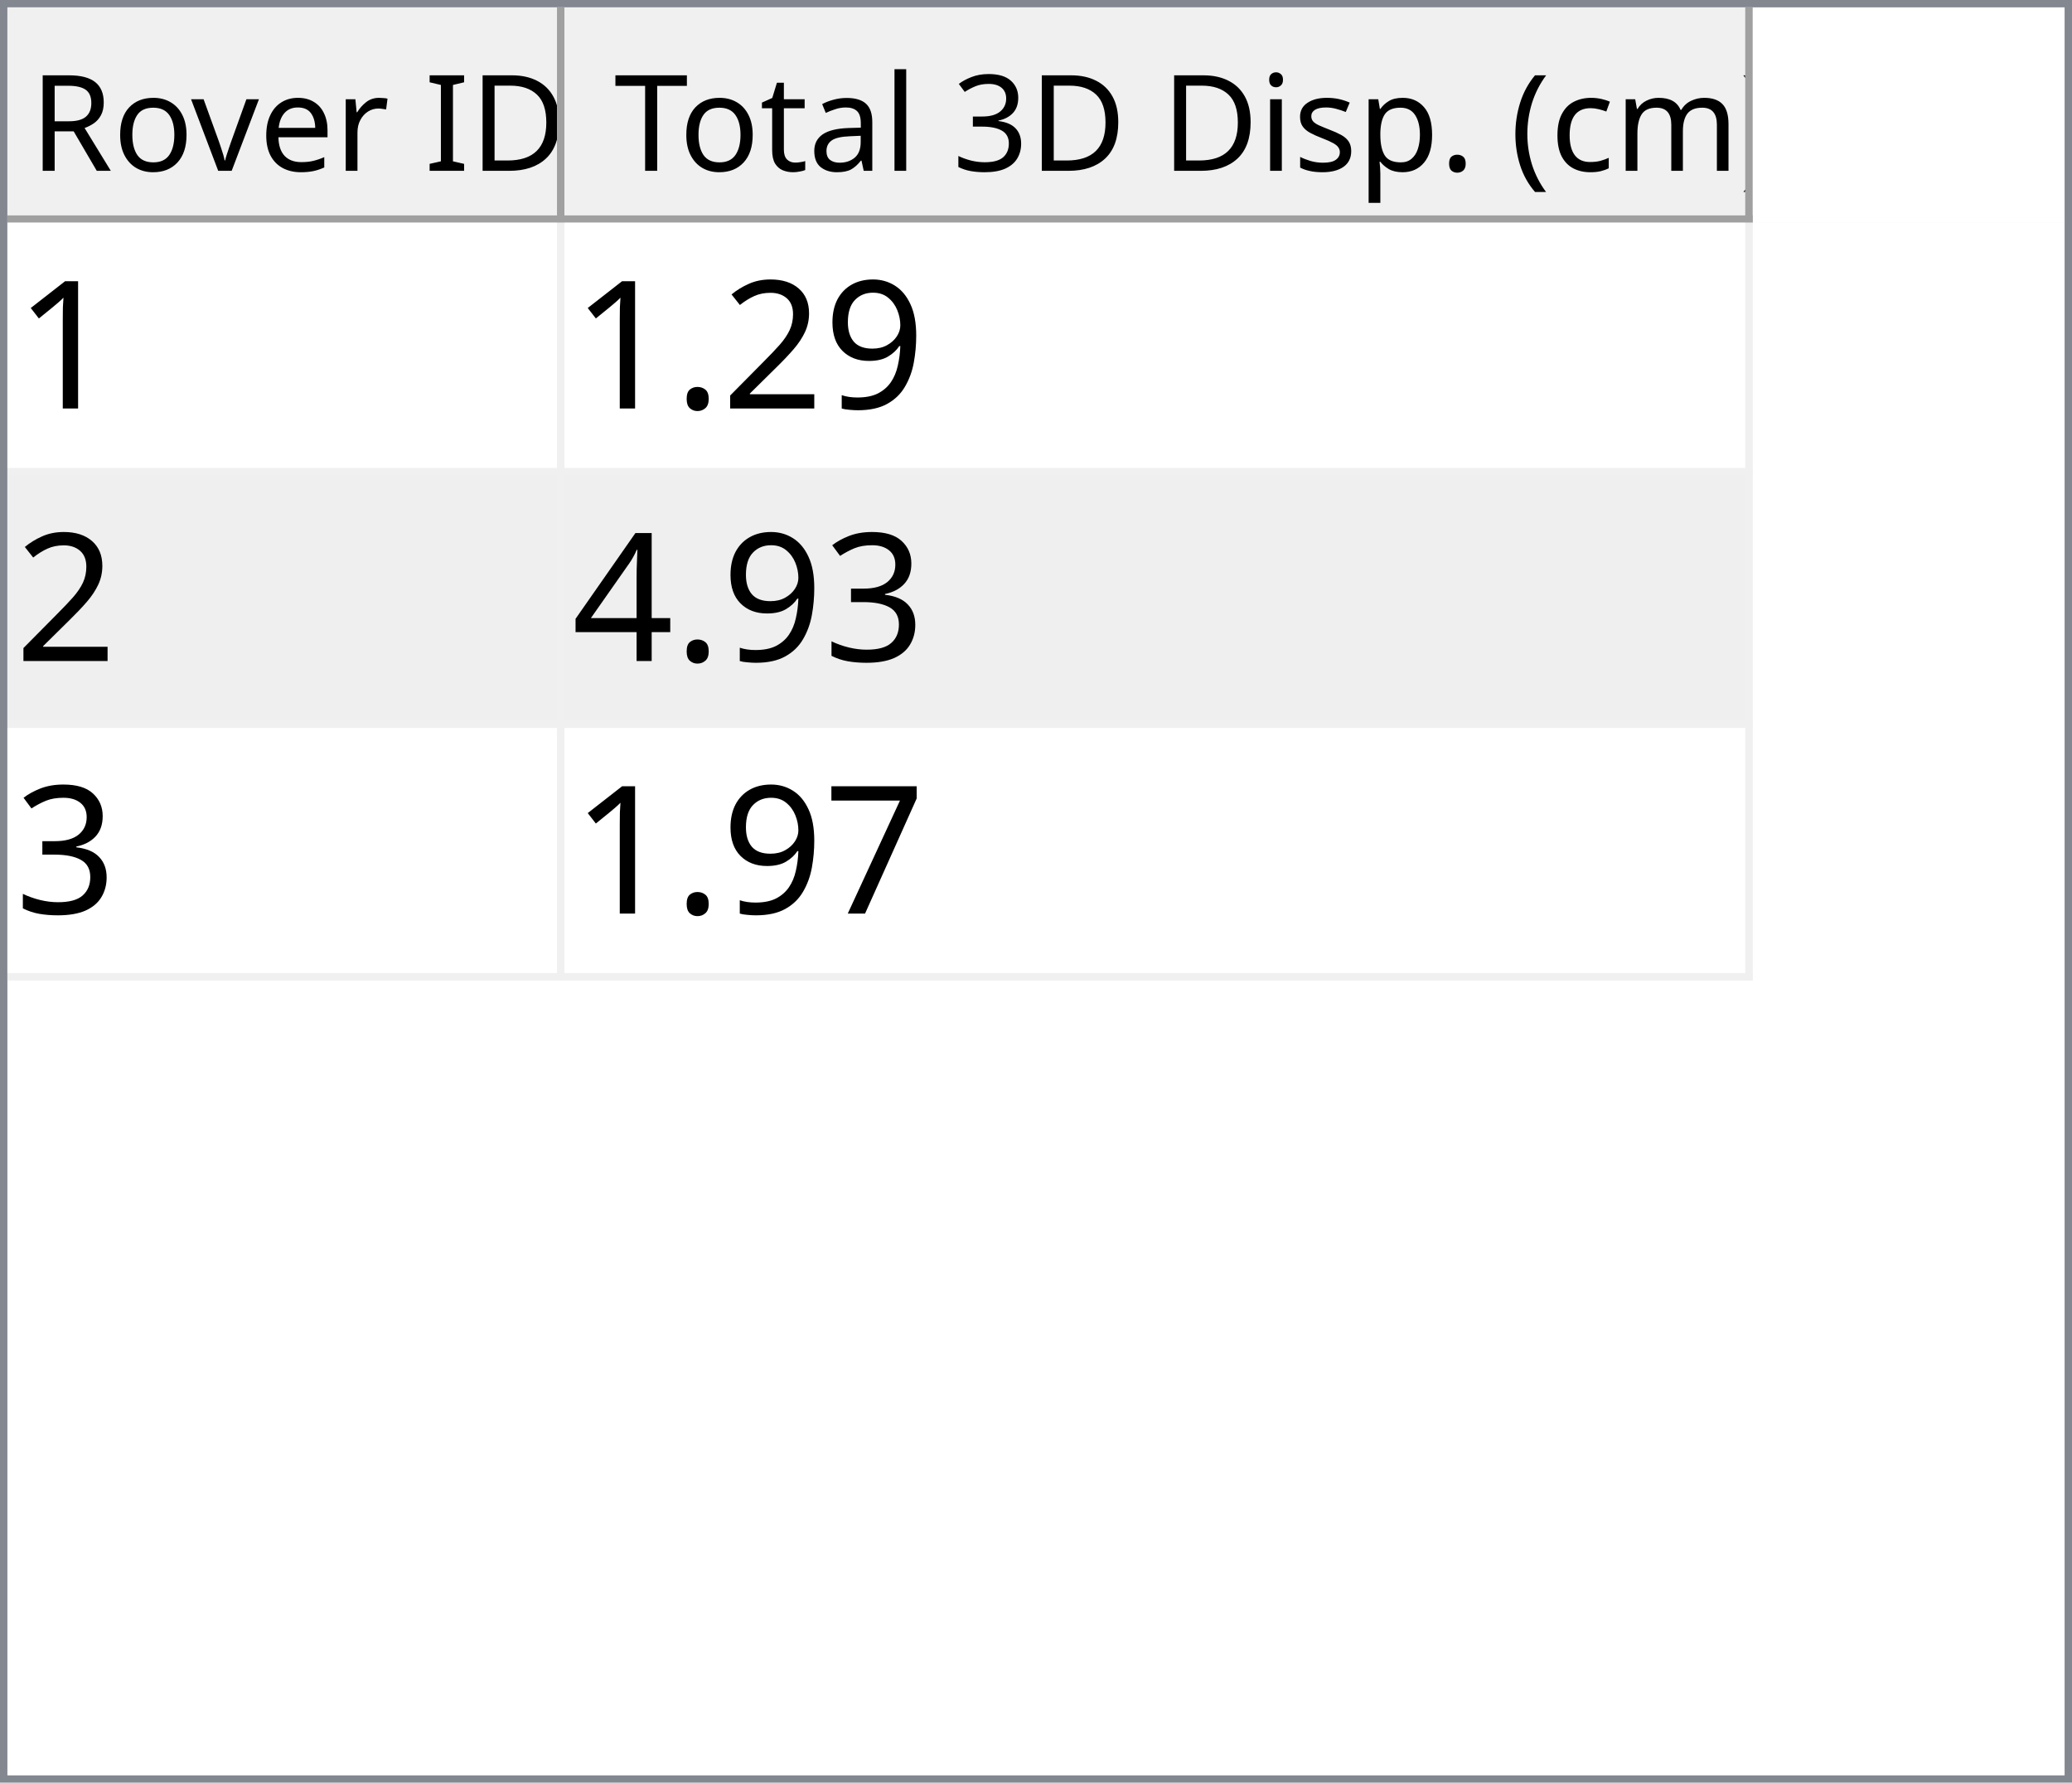
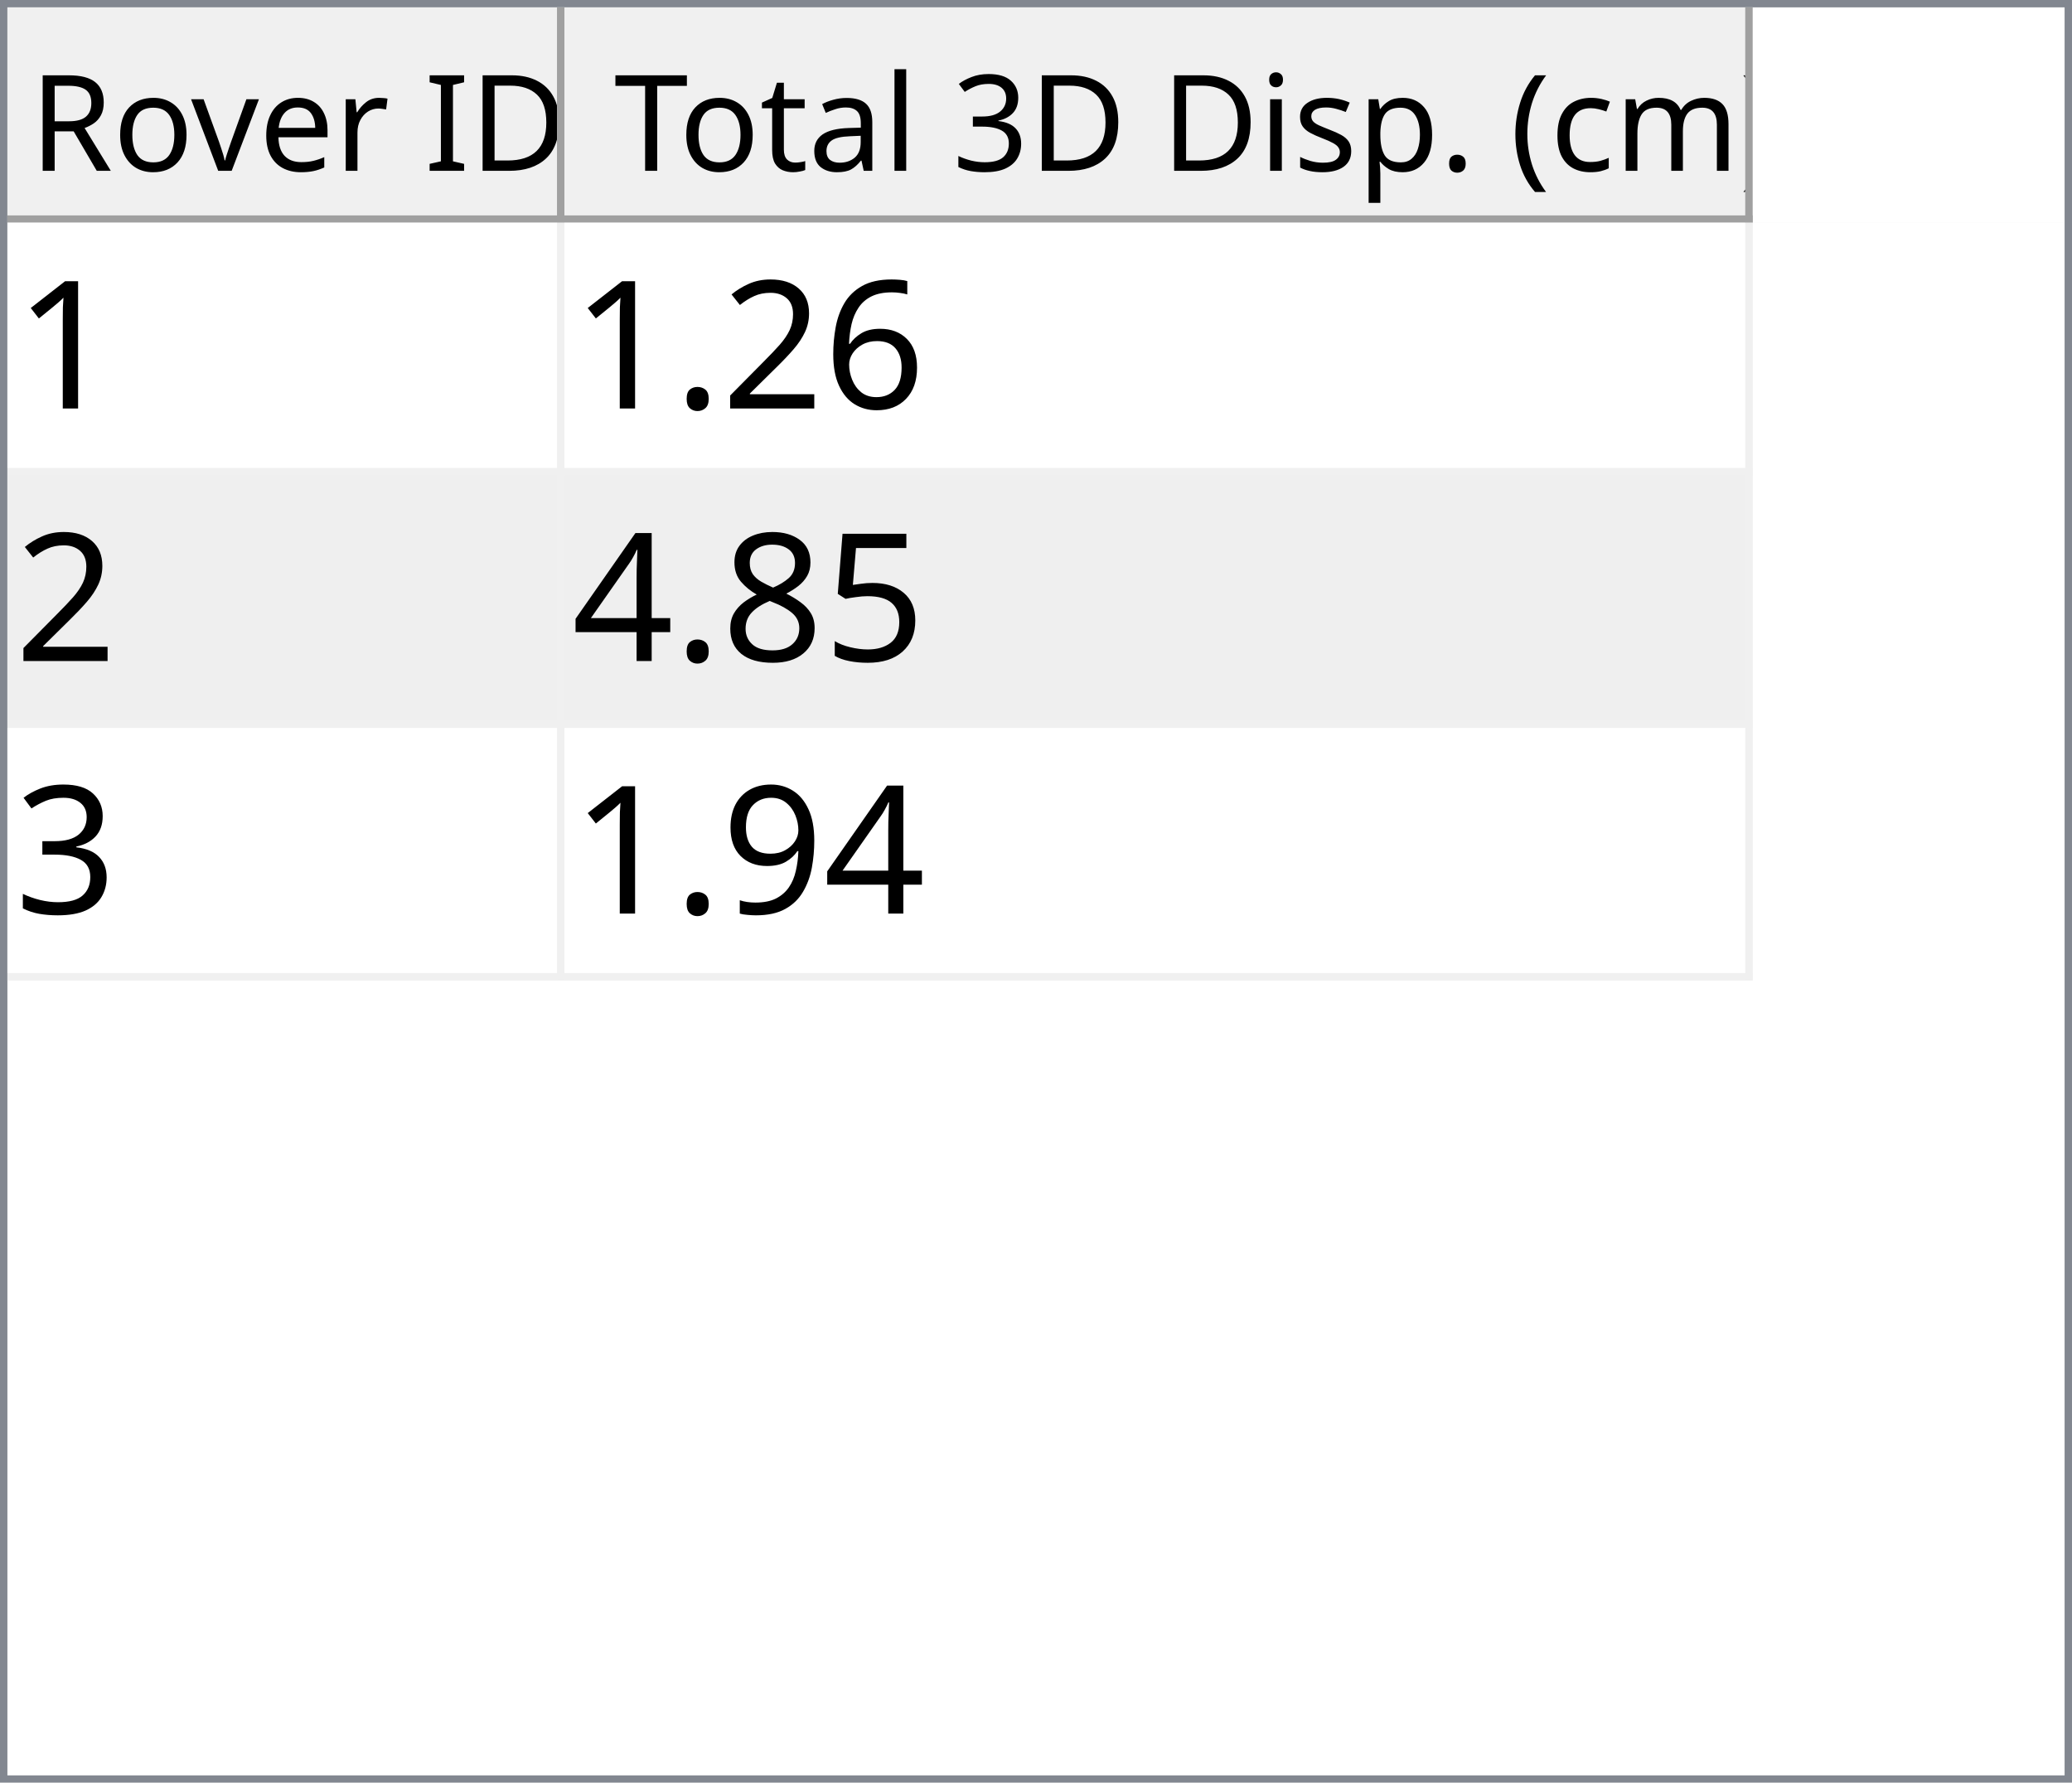
<svg xmlns="http://www.w3.org/2000/svg" style="fill-opacity:1; color-rendering:auto; color-interpolation:auto; text-rendering:auto; stroke:black; stroke-linecap:square; stroke-miterlimit:10; shape-rendering:auto; stroke-opacity:1; fill:black; stroke-dasharray:none; font-weight:normal; stroke-width:1; font-family:'Dialog'; font-style:normal; stroke-linejoin:miter; font-size:12px; stroke-dashoffset:0; image-rendering:auto;" width="279" height="240">
  <defs id="genericDefs" />
  <g>
    <defs id="defs1">
      <clipPath clipPathUnits="userSpaceOnUse" id="clipPath1">
        <path d="M0 0 L279 0 L279 240 L0 240 L0 0 Z" />
      </clipPath>
      <clipPath clipPathUnits="userSpaceOnUse" id="clipPath2">
        <path d="M0 0 L0 240 L279 240 L279 0 Z" />
      </clipPath>
      <clipPath clipPathUnits="userSpaceOnUse" id="clipPath3">
        <path d="M0 0 L0 29 L277 29 L277 0 Z" />
      </clipPath>
      <clipPath clipPathUnits="userSpaceOnUse" id="clipPath4">
        <path d="M0 0 L0 29 L75 29 L75 0 Z" />
      </clipPath>
      <clipPath clipPathUnits="userSpaceOnUse" id="clipPath5">
        <path d="M1 1 L1 28 L74 28 L74 1 Z" />
      </clipPath>
      <clipPath clipPathUnits="userSpaceOnUse" id="clipPath6">
        <path d="M0 0 L0 27 L73 27 L73 0 Z" />
      </clipPath>
      <clipPath clipPathUnits="userSpaceOnUse" id="clipPath7">
        <path d="M-0.5 -0.5 L-0.5 28.5 L74.5 28.5 L74.5 -0.5 Z" />
      </clipPath>
      <clipPath clipPathUnits="userSpaceOnUse" id="clipPath8">
        <path d="M0 0 L0 29 L160 29 L160 0 Z" />
      </clipPath>
      <clipPath clipPathUnits="userSpaceOnUse" id="clipPath9">
        <path d="M1 1 L1 28 L159 28 L159 1 Z" />
      </clipPath>
      <clipPath clipPathUnits="userSpaceOnUse" id="clipPath10">
        <path d="M0 0 L0 27 L158 27 L158 0 Z" />
      </clipPath>
      <clipPath clipPathUnits="userSpaceOnUse" id="clipPath11">
        <path d="M-0.5 -0.5 L-0.5 28.5 L159.5 28.5 L159.5 -0.5 Z" />
      </clipPath>
      <clipPath clipPathUnits="userSpaceOnUse" id="clipPath12">
        <path d="M0 0 L0 209 L277 209 L277 0 Z" />
      </clipPath>
      <clipPath clipPathUnits="userSpaceOnUse" id="clipPath13">
        <path d="M0 0 L0 102 L235 102 L235 0 Z" />
      </clipPath>
      <clipPath clipPathUnits="userSpaceOnUse" id="clipPath14">
        <path d="M-0.5 -0.5 L-0.5 101.5 L234.5 101.5 L234.5 -0.5 Z" />
      </clipPath>
      <clipPath clipPathUnits="userSpaceOnUse" id="clipPath15">
        <path d="M0 0 L0 33 L74 33 L74 0 Z" />
      </clipPath>
      <clipPath clipPathUnits="userSpaceOnUse" id="clipPath16">
        <path d="M0 0 L0 33 L159 33 L159 0 Z" />
      </clipPath>
      <font horiz-adv-x="64.551" id="font1">
        <font-face ascent="107.91" descent="25.098" units-per-em="100" style="font-style:normal; font-family:Segoe UI; font-weight:normal;" />
        <missing-glyph horiz-adv-x="64.551" d="M8.109 0 L8.109 68.266 L56.453 68.266 L56.453 0 L8.109 0 ZM15.328 7.234 L49.219 7.234 L49.219 61.031 L15.328 61.031 L15.328 7.234 Z" />
        <glyph unicode="D" horiz-adv-x="70.117" d="M9.188 0 L9.188 70.016 L28.516 70.016 Q65.531 70.016 65.531 35.891 Q65.531 19.672 55.25 9.836 Q44.969 0 27.734 0 L9.188 0 ZM17.391 62.594 L17.391 7.422 L27.828 7.422 Q41.609 7.422 49.273 14.797 Q56.938 22.172 56.938 35.688 Q56.938 62.594 28.328 62.594 L17.391 62.594 Z" />
        <glyph unicode="I" horiz-adv-x="26.611" d="M17.391 0 L9.188 0 L9.188 70.016 L17.391 70.016 L17.391 0 Z" />
        <glyph unicode=" " horiz-adv-x="27.393" d="" />
        <glyph unicode="r" horiz-adv-x="34.766" d="M34.188 41.891 Q32.078 43.5 28.125 43.5 Q23 43.5 19.555 38.672 Q16.109 33.844 16.109 25.484 L16.109 0 L8.109 0 L8.109 50 L16.109 50 L16.109 39.703 L16.312 39.703 Q18.016 44.969 21.531 47.922 Q25.047 50.875 29.391 50.875 Q32.516 50.875 34.188 50.203 L34.188 41.891 Z" />
        <glyph unicode="e" horiz-adv-x="52.295" d="M48.297 23 L12.984 23 Q13.188 14.656 17.484 10.109 Q21.781 5.562 29.297 5.562 Q37.75 5.562 44.828 11.141 L44.828 3.609 Q38.234 -1.172 27.391 -1.172 Q16.797 -1.172 10.742 5.641 Q4.688 12.453 4.688 24.812 Q4.688 36.469 11.305 43.82 Q17.922 51.172 27.734 51.172 Q37.547 51.172 42.922 44.828 Q48.297 38.484 48.297 27.203 L48.297 23 ZM40.094 29.781 Q40.047 36.719 36.75 40.578 Q33.453 44.438 27.594 44.438 Q21.922 44.438 17.969 40.383 Q14.016 36.328 13.094 29.781 L40.094 29.781 Z" />
        <glyph unicode="v" horiz-adv-x="47.9" d="M47.406 50 L27.484 0 L19.625 0 L0.688 50 L9.469 50 L22.172 13.672 Q23.578 9.672 23.922 6.688 L24.125 6.688 Q24.609 10.453 25.688 13.484 L38.969 50 L47.406 50 Z" />
        <glyph unicode="o" horiz-adv-x="58.594" d="M29 -1.172 Q17.922 -1.172 11.305 5.836 Q4.688 12.844 4.688 24.422 Q4.688 37.016 11.57 44.094 Q18.453 51.172 30.172 51.172 Q41.359 51.172 47.633 44.289 Q53.906 37.406 53.906 25.203 Q53.906 13.234 47.141 6.031 Q40.375 -1.172 29 -1.172 ZM29.594 44.438 Q21.875 44.438 17.383 39.188 Q12.891 33.938 12.891 24.703 Q12.891 15.828 17.43 10.695 Q21.969 5.562 29.594 5.562 Q37.359 5.562 41.531 10.594 Q45.703 15.625 45.703 24.906 Q45.703 34.281 41.531 39.359 Q37.359 44.438 29.594 44.438 Z" />
        <glyph unicode="R" horiz-adv-x="59.814" d="M59.375 0 L49.609 0 L37.891 19.625 Q36.281 22.359 34.766 24.289 Q33.25 26.219 31.664 27.438 Q30.078 28.656 28.25 29.219 Q26.422 29.781 24.125 29.781 L17.391 29.781 L17.391 0 L9.188 0 L9.188 70.016 L30.078 70.016 Q34.672 70.016 38.555 68.867 Q42.438 67.719 45.289 65.375 Q48.141 63.031 49.758 59.547 Q51.375 56.062 51.375 51.375 Q51.375 47.703 50.273 44.656 Q49.172 41.609 47.148 39.211 Q45.125 36.812 42.266 35.133 Q39.406 33.453 35.844 32.516 L35.844 32.328 Q37.594 31.547 38.891 30.547 Q40.188 29.547 41.359 28.18 Q42.531 26.812 43.68 25.078 Q44.828 23.344 46.234 21.047 L59.375 0 ZM17.391 62.594 L17.391 37.203 L28.516 37.203 Q31.594 37.203 34.203 38.133 Q36.812 39.062 38.719 40.797 Q40.625 42.531 41.703 45.047 Q42.781 47.562 42.781 50.688 Q42.781 56.297 39.141 59.445 Q35.5 62.594 28.609 62.594 L17.391 62.594 Z" />
        <glyph unicode=")" horiz-adv-x="30.176" d="M8.297 -15.922 L1.172 -15.922 Q16.406 2.344 16.406 26.812 Q16.406 51.469 1.078 70.016 L8.297 70.016 Q23.531 52.156 23.531 26.703 Q23.531 1.375 8.297 -15.922 Z" />
        <glyph unicode="m" horiz-adv-x="86.133" d="M79.109 0 L71.094 0 L71.094 28.719 Q71.094 37.016 68.531 40.727 Q65.969 44.438 59.906 44.438 Q54.781 44.438 51.195 39.75 Q47.609 35.062 47.609 28.516 L47.609 0 L39.594 0 L39.594 29.688 Q39.594 44.438 28.219 44.438 Q22.953 44.438 19.531 40.016 Q16.109 35.594 16.109 28.516 L16.109 0 L8.109 0 L8.109 50 L16.109 50 L16.109 42.094 L16.312 42.094 Q21.625 51.172 31.844 51.172 Q36.969 51.172 40.773 48.312 Q44.578 45.453 46 40.828 Q51.562 51.172 62.594 51.172 Q79.109 51.172 79.109 30.812 L79.109 0 Z" />
        <glyph unicode="c" horiz-adv-x="46.191" d="M42.188 2.297 Q36.422 -1.172 28.516 -1.172 Q17.828 -1.172 11.258 5.789 Q4.688 12.75 4.688 23.828 Q4.688 36.188 11.766 43.68 Q18.844 51.172 30.672 51.172 Q37.25 51.172 42.281 48.734 L42.281 40.531 Q36.719 44.438 30.375 44.438 Q22.703 44.438 17.797 38.945 Q12.891 33.453 12.891 24.516 Q12.891 15.719 17.508 10.641 Q22.125 5.562 29.891 5.562 Q36.422 5.562 42.188 9.906 L42.188 2.297 Z" />
        <glyph unicode="(" horiz-adv-x="30.176" d="M29.109 -15.922 L21.969 -15.922 Q6.844 1.375 6.844 26.703 Q6.844 52.156 21.969 70.016 L29.203 70.016 Q13.875 51.469 13.875 26.812 Q13.875 2.344 29.109 -15.922 Z" />
        <glyph unicode="." horiz-adv-x="21.68" d="M10.891 -1.078 Q8.641 -1.078 7.055 0.539 Q5.469 2.156 5.469 4.391 Q5.469 6.641 7.055 8.273 Q8.641 9.906 10.891 9.906 Q13.188 9.906 14.797 8.273 Q16.406 6.641 16.406 4.391 Q16.406 2.156 14.797 0.539 Q13.188 -1.078 10.891 -1.078 Z" />
        <glyph unicode="p" horiz-adv-x="58.789" d="M16.312 7.234 L16.109 7.234 L16.109 -23 L8.109 -23 L8.109 50 L16.109 50 L16.109 41.219 L16.312 41.219 Q22.219 51.172 33.594 51.172 Q43.266 51.172 48.688 44.461 Q54.109 37.75 54.109 26.469 Q54.109 13.922 48 6.375 Q41.891 -1.172 31.297 -1.172 Q21.578 -1.172 16.312 7.234 ZM16.109 27.391 L16.109 20.406 Q16.109 14.203 20.141 9.883 Q24.172 5.562 30.375 5.562 Q37.641 5.562 41.773 11.133 Q45.906 16.703 45.906 26.609 Q45.906 34.969 42.047 39.703 Q38.188 44.438 31.594 44.438 Q24.609 44.438 20.359 39.578 Q16.109 34.719 16.109 27.391 Z" />
        <glyph unicode="s" horiz-adv-x="42.432" d="M5.078 1.812 L5.078 10.406 Q11.625 5.562 19.484 5.562 Q30.031 5.562 30.031 12.594 Q30.031 14.594 29.125 15.992 Q28.219 17.391 26.68 18.461 Q25.141 19.531 23.07 20.383 Q21 21.234 18.609 22.172 Q15.281 23.484 12.766 24.828 Q10.25 26.172 8.57 27.859 Q6.891 29.547 6.031 31.695 Q5.172 33.844 5.172 36.719 Q5.172 40.234 6.789 42.945 Q8.406 45.656 11.086 47.484 Q13.766 49.312 17.211 50.242 Q20.656 51.172 24.312 51.172 Q30.812 51.172 35.938 48.922 L35.938 40.828 Q30.422 44.438 23.25 44.438 Q21 44.438 19.195 43.922 Q17.391 43.406 16.094 42.477 Q14.797 41.547 14.086 40.258 Q13.375 38.969 13.375 37.406 Q13.375 35.453 14.086 34.133 Q14.797 32.812 16.164 31.789 Q17.531 30.766 19.484 29.938 Q21.438 29.109 23.922 28.125 Q27.25 26.859 29.883 25.516 Q32.516 24.172 34.375 22.484 Q36.234 20.797 37.234 18.602 Q38.234 16.406 38.234 13.375 Q38.234 9.672 36.602 6.938 Q34.969 4.203 32.234 2.398 Q29.5 0.594 25.93 -0.289 Q22.359 -1.172 18.453 -1.172 Q10.75 -1.172 5.078 1.812 Z" />
        <glyph unicode="i" horiz-adv-x="24.219" d="M12.203 62.703 Q10.062 62.703 8.547 64.164 Q7.031 65.625 7.031 67.875 Q7.031 70.125 8.547 71.609 Q10.062 73.094 12.203 73.094 Q14.406 73.094 15.945 71.609 Q17.484 70.125 17.484 67.875 Q17.484 65.719 15.945 64.211 Q14.406 62.703 12.203 62.703 ZM16.109 0 L8.109 0 L8.109 50 L16.109 50 L16.109 0 Z" />
        <glyph unicode="3" horiz-adv-x="53.906" d="M46.531 19.828 Q46.531 15.094 44.75 11.211 Q42.969 7.328 39.719 4.57 Q36.469 1.812 31.93 0.297 Q27.391 -1.219 21.922 -1.219 Q11.922 -1.219 6 2.594 L6 11.188 Q13.094 5.609 22.219 5.609 Q25.875 5.609 28.828 6.539 Q31.781 7.469 33.906 9.227 Q36.031 10.984 37.18 13.477 Q38.328 15.969 38.328 19.094 Q38.328 32.812 18.797 32.812 L12.984 32.812 L12.984 39.594 L18.5 39.594 Q35.797 39.594 35.797 52.484 Q35.797 64.406 22.609 64.406 Q15.188 64.406 8.688 59.422 L8.688 67.188 Q15.375 71.188 24.609 71.188 Q29 71.188 32.57 69.969 Q36.141 68.75 38.68 66.555 Q41.219 64.359 42.609 61.281 Q44 58.203 44 54.5 Q44 40.672 30.031 36.719 L30.031 36.531 Q33.594 36.141 36.625 34.797 Q39.656 33.453 41.852 31.305 Q44.047 29.156 45.289 26.25 Q46.531 23.344 46.531 19.828 Z" />
        <glyph unicode="l" horiz-adv-x="24.219" d="M16.109 0 L8.109 0 L8.109 74.031 L16.109 74.031 L16.109 0 Z" />
        <glyph unicode="a" horiz-adv-x="50.879" d="M43.891 0 L35.891 0 L35.891 7.812 L35.688 7.812 Q30.469 -1.172 20.312 -1.172 Q12.844 -1.172 8.617 2.781 Q4.391 6.734 4.391 13.281 Q4.391 27.297 20.906 29.594 L35.891 31.688 Q35.891 44.438 25.594 44.438 Q16.547 44.438 9.281 38.281 L9.281 46.484 Q16.656 51.172 26.266 51.172 Q43.891 51.172 43.891 32.516 L43.891 0 ZM35.891 25.297 L23.828 23.641 Q18.266 22.859 15.43 20.875 Q12.594 18.891 12.594 13.875 Q12.594 10.203 15.211 7.883 Q17.828 5.562 22.172 5.562 Q28.125 5.562 32.008 9.742 Q35.891 13.922 35.891 20.312 L35.891 25.297 Z" />
        <glyph unicode="t" horiz-adv-x="33.887" d="M31.297 0.484 Q28.469 -1.078 23.828 -1.078 Q10.688 -1.078 10.688 13.578 L10.688 43.172 L2.094 43.172 L2.094 50 L10.688 50 L10.688 62.203 L18.703 64.797 L18.703 50 L31.297 50 L31.297 43.172 L18.703 43.172 L18.703 14.984 Q18.703 9.969 20.414 7.82 Q22.125 5.672 26.078 5.672 Q29.109 5.672 31.297 7.328 L31.297 0.484 Z" />
        <glyph unicode="T" horiz-adv-x="52.393" d="M50.594 62.594 L30.375 62.594 L30.375 0 L22.172 0 L22.172 62.594 L2 62.594 L2 70.016 L50.594 70.016 L50.594 62.594 Z" />
      </font>
      <font horiz-adv-x="75.0" id="font2">
        <font-face ascent="100.537" descent="21.973" units-per-em="100" style="font-style:normal; font-family:sans-serif; font-weight:normal;" />
        <missing-glyph horiz-adv-x="75.0" d="M12.5 0 L12.5 62.5 L62.5 62.5 L62.5 0 L12.5 0 ZM14.062 1.562 L60.938 1.562 L60.938 60.938 L14.062 60.938 L14.062 1.562 Z" />
        <glyph unicode="1" horiz-adv-x="55.615" d="M37.25 0 L28.469 0 L28.469 56 Q25.297 52.984 20.141 49.953 Q14.984 46.922 10.891 45.406 L10.891 53.906 Q18.266 57.375 23.781 62.305 Q29.297 67.234 31.594 71.875 L37.25 71.875 L37.25 0 Z" />
-         <glyph unicode="9" horiz-adv-x="55.615" d="M5.469 16.547 L13.922 17.328 Q14.984 11.375 18.016 8.688 Q21.047 6 25.781 6 Q29.828 6 32.883 7.859 Q35.938 9.719 37.891 12.82 Q39.844 15.922 41.164 21.195 Q42.484 26.469 42.484 31.938 Q42.484 32.516 42.438 33.688 Q39.797 29.5 35.234 26.883 Q30.672 24.266 25.344 24.266 Q16.453 24.266 10.305 30.711 Q4.156 37.156 4.156 47.703 Q4.156 58.594 10.578 65.234 Q17 71.875 26.656 71.875 Q33.641 71.875 39.43 68.117 Q45.219 64.359 48.219 57.398 Q51.219 50.438 51.219 37.25 Q51.219 23.531 48.242 15.406 Q45.266 7.281 39.383 3.031 Q33.5 -1.219 25.594 -1.219 Q17.188 -1.219 11.867 3.445 Q6.547 8.109 5.469 16.547 ZM41.453 48.141 Q41.453 55.719 37.43 60.156 Q33.406 64.594 27.734 64.594 Q21.875 64.594 17.531 59.812 Q13.188 55.031 13.188 47.406 Q13.188 40.578 17.312 36.305 Q21.438 32.031 27.484 32.031 Q33.594 32.031 37.523 36.305 Q41.453 40.578 41.453 48.141 Z" />
+         <glyph unicode="6" horiz-adv-x="55.615" d="M49.75 54.047 L41.016 53.375 Q39.844 58.547 37.703 60.891 Q34.125 64.656 28.906 64.656 Q24.703 64.656 21.531 62.312 Q17.391 59.281 14.992 53.469 Q12.594 47.656 12.5 36.922 Q15.672 41.75 20.266 44.094 Q24.859 46.438 29.891 46.438 Q38.672 46.438 44.852 39.969 Q51.031 33.5 51.031 23.25 Q51.031 16.5 48.125 10.719 Q45.219 4.938 40.141 1.859 Q35.062 -1.219 28.609 -1.219 Q17.625 -1.219 10.695 6.859 Q3.766 14.938 3.766 33.5 Q3.766 54.25 11.422 63.672 Q18.109 71.875 29.438 71.875 Q37.891 71.875 43.289 67.141 Q48.688 62.406 49.75 54.047 ZM13.875 23.188 Q13.875 18.656 15.797 14.508 Q17.719 10.359 21.188 8.18 Q24.656 6 28.469 6 Q34.031 6 38.039 10.492 Q42.047 14.984 42.047 22.703 Q42.047 30.125 38.086 34.398 Q34.125 38.672 28.125 38.672 Q22.172 38.672 18.023 34.398 Q13.875 30.125 13.875 23.188 Z" />
        <glyph unicode="2" horiz-adv-x="55.615" d="M50.344 8.453 L50.344 0 L3.031 0 Q2.938 3.172 4.047 6.109 Q5.859 10.938 9.836 15.625 Q13.812 20.312 21.344 26.469 Q33.016 36.031 37.117 41.625 Q41.219 47.219 41.219 52.203 Q41.219 57.422 37.477 61.008 Q33.734 64.594 27.734 64.594 Q21.391 64.594 17.578 60.789 Q13.766 56.984 13.719 50.25 L4.688 51.172 Q5.609 61.281 11.664 66.578 Q17.719 71.875 27.938 71.875 Q38.234 71.875 44.242 66.164 Q50.25 60.453 50.25 52 Q50.25 47.703 48.492 43.555 Q46.734 39.406 42.656 34.812 Q38.578 30.219 29.109 22.219 Q21.188 15.578 18.945 13.211 Q16.703 10.844 15.234 8.453 L50.344 8.453 Z" />
        <glyph unicode="." horiz-adv-x="27.783" d="M9.078 0 L9.078 10.016 L19.094 10.016 L19.094 0 L9.078 0 Z" />
+         <glyph unicode="5" horiz-adv-x="55.615" d="M4.156 18.75 L13.375 19.531 Q14.406 12.797 18.141 9.398 Q21.875 6 27.156 6 Q33.5 6 37.891 10.789 Q42.281 15.578 42.281 23.484 Q42.281 31 38.062 35.352 Q33.844 39.703 27 39.703 Q22.75 39.703 19.336 37.773 Q15.922 35.844 13.969 32.766 L5.719 33.844 L12.641 70.609 L48.25 70.609 L48.25 62.203 L19.672 62.203 L15.828 42.969 Q22.266 47.469 29.344 47.469 Q38.719 47.469 45.164 40.969 Q51.609 34.469 51.609 24.266 Q51.609 14.547 45.953 7.469 Q39.062 -1.219 27.156 -1.219 Q17.391 -1.219 11.211 4.25 Q5.031 9.719 4.156 18.75 Z" />
+         <glyph unicode="8" horiz-adv-x="55.615" d="M17.672 38.812 Q12.203 40.828 9.57 44.539 Q6.938 48.25 6.938 53.422 Q6.938 61.234 12.555 66.555 Q18.172 71.875 27.484 71.875 Q36.859 71.875 42.578 66.43 Q48.297 60.984 48.297 53.172 Q48.297 48.188 45.68 44.508 Q43.062 40.828 37.75 38.812 Q44.344 36.672 47.781 31.883 Q51.219 27.094 51.219 20.453 Q51.219 11.281 44.727 5.031 Q38.234 -1.219 27.641 -1.219 Q17.047 -1.219 10.547 5.055 Q4.047 11.328 4.047 20.703 Q4.047 27.688 7.594 32.398 Q11.141 37.109 17.672 38.812 ZM15.922 53.719 Q15.922 48.641 19.195 45.414 Q22.469 42.188 27.688 42.188 Q32.766 42.188 36.016 45.383 Q39.266 48.578 39.266 53.219 Q39.266 58.062 35.914 61.359 Q32.562 64.656 27.594 64.656 Q22.562 64.656 19.242 61.43 Q15.922 58.203 15.922 53.719 ZM13.094 20.656 Q13.094 16.891 14.875 13.375 Q16.656 9.859 20.172 7.93 Q23.688 6 27.734 6 Q34.031 6 38.133 10.055 Q42.234 14.109 42.234 20.359 Q42.234 26.703 38.016 30.859 Q33.797 35.016 27.438 35.016 Q21.234 35.016 17.164 30.914 Q13.094 26.812 13.094 20.656 Z" />
+         <glyph unicode="4" horiz-adv-x="55.615" d="M32.328 0 L32.328 17.141 L1.266 17.141 L1.266 25.203 L33.938 71.578 L41.109 71.578 L41.109 25.203 L50.781 25.203 L50.781 17.141 L41.109 17.141 L41.109 0 L32.328 0 ZM32.328 25.203 L32.328 57.469 L9.906 25.203 L32.328 25.203 Z" />
        <glyph unicode="3" horiz-adv-x="55.615" d="M4.203 18.891 L12.984 20.062 Q14.5 12.594 18.141 9.297 Q21.781 6 27 6 Q33.203 6 37.477 10.297 Q41.75 14.594 41.75 20.953 Q41.75 27 37.797 30.93 Q33.844 34.859 27.734 34.859 Q25.25 34.859 21.531 33.891 L22.516 41.609 Q23.391 41.5 23.922 41.5 Q29.547 41.5 34.039 44.43 Q38.531 47.359 38.531 53.469 Q38.531 58.297 35.258 61.477 Q31.984 64.656 26.812 64.656 Q21.688 64.656 18.266 61.43 Q14.844 58.203 13.875 51.766 L5.078 53.328 Q6.688 62.156 12.398 67.016 Q18.109 71.875 26.609 71.875 Q32.469 71.875 37.398 69.359 Q42.328 66.844 44.945 62.5 Q47.562 58.156 47.562 53.266 Q47.562 48.641 45.07 44.828 Q42.578 41.016 37.703 38.766 Q44.047 37.312 47.562 32.695 Q51.078 28.078 51.078 21.141 Q51.078 11.766 44.242 5.25 Q37.406 -1.266 26.953 -1.266 Q17.531 -1.266 11.305 4.352 Q5.078 9.969 4.203 18.891 Z" />
-         <glyph unicode="4" horiz-adv-x="55.615" d="M32.328 0 L32.328 17.141 L1.266 17.141 L1.266 25.203 L33.938 71.578 L41.109 71.578 L41.109 25.203 L50.781 25.203 L50.781 17.141 L41.109 17.141 L41.109 0 L32.328 0 ZM32.328 25.203 L32.328 57.469 L9.906 25.203 L32.328 25.203 Z" />
-         <glyph unicode="7" horiz-adv-x="55.615" d="M4.734 62.203 L4.734 70.656 L51.078 70.656 L51.078 63.812 Q44.234 56.547 37.523 44.484 Q30.812 32.422 27.156 19.672 Q24.516 10.688 23.781 0 L14.75 0 Q14.891 8.453 18.062 20.414 Q21.234 32.375 27.172 43.484 Q33.109 54.594 39.797 62.203 L4.734 62.203 Z" />
+         <glyph unicode="9" horiz-adv-x="55.615" d="M5.469 16.547 L13.922 17.328 Q14.984 11.375 18.016 8.688 Q21.047 6 25.781 6 Q29.828 6 32.883 7.859 Q35.938 9.719 37.891 12.82 Q39.844 15.922 41.164 21.195 Q42.484 26.469 42.484 31.938 Q42.484 32.516 42.438 33.688 Q39.797 29.5 35.234 26.883 Q30.672 24.266 25.344 24.266 Q16.453 24.266 10.305 30.711 Q4.156 37.156 4.156 47.703 Q4.156 58.594 10.578 65.234 Q17 71.875 26.656 71.875 Q33.641 71.875 39.43 68.117 Q45.219 64.359 48.219 57.398 Q51.219 50.438 51.219 37.25 Q51.219 23.531 48.242 15.406 Q45.266 7.281 39.383 3.031 Q33.5 -1.219 25.594 -1.219 Q17.188 -1.219 11.867 3.445 Q6.547 8.109 5.469 16.547 ZM41.453 48.141 Q41.453 55.719 37.43 60.156 Q33.406 64.594 27.734 64.594 Q21.875 64.594 17.531 59.812 Q13.188 55.031 13.188 47.406 Q13.188 40.578 17.312 36.305 Q21.438 32.031 27.484 32.031 Q33.594 32.031 37.523 36.305 Q41.453 40.578 41.453 48.141 Z" />
      </font>
    </defs>
    <g style="fill:white; stroke:white;">
      <rect x="0" y="0" width="279" style="clip-path:url(#clipPath1); stroke:none;" height="240" />
    </g>
    <g style="fill:white; text-rendering:optimizeSpeed; color-rendering:optimizeSpeed; image-rendering:optimizeSpeed; shape-rendering:crispEdges; stroke:white; color-interpolation:sRGB;">
      <rect x="0" width="279" height="240" y="0" style="stroke:none;" />
      <path style="stroke:none;" d="M0 240 L279 240 L279 0 L0 0 Z" />
    </g>
    <g style="fill:rgb(240,240,240); font-size:18px; font-family:'Segoe UI'; stroke:rgb(240,240,240);">
      <rect x="0" y="0" width="279" style="clip-path:url(#clipPath2); stroke:none;" height="240" />
    </g>
    <g style="fill:rgb(130,135,144); font-size:18px; font-family:'Segoe UI'; stroke:rgb(130,135,144);">
      <path d="M0 0 L279 0 L279 240 L0 240 L0 0 ZM1 1 L278 1 L278 239 L1 239 L1 1 Z" style="fill-rule:evenodd; clip-path:url(#clipPath2); stroke:none;" />
    </g>
    <g style="fill:white; font-size:18px; font-family:'Segoe UI'; stroke:white;" transform="translate(1,1)">
      <rect x="0" y="0" width="277" style="clip-path:url(#clipPath3); stroke:none;" height="29" />
    </g>
    <g style="fill:rgb(240,240,240); font-size:18px; font-family:'Segoe UI'; stroke:rgb(240,240,240);" transform="translate(1,1)">
      <rect x="0" y="0" width="75" style="clip-path:url(#clipPath4); stroke:none;" height="29" />
    </g>
    <g style="font-family:'Segoe UI'; font-size:18px;" transform="translate(2,2)">
      <text x="2" xml:space="preserve" y="21" style="clip-path:url(#clipPath6); stroke:none;">Rover ID</text>
    </g>
    <g transform="translate(1.5,1.5)" style="fill:rgb(160,160,160); font-size:18px; font-family:'Segoe UI'; stroke:rgb(160,160,160); stroke-linejoin:bevel;">
      <line x1="74" x2="74" y1="0" style="fill:none; clip-path:url(#clipPath7);" y2="28" />
    </g>
    <g transform="matrix(1,0,0,1,1,1) translate(0.5,0.5)" style="fill:rgb(160,160,160); font-size:18px; font-family:'Segoe UI'; stroke:rgb(160,160,160); stroke-linejoin:bevel;">
      <line x1="0" x2="74" y1="28" style="fill:none; clip-path:url(#clipPath7);" y2="28" />
    </g>
    <g style="fill:rgb(240,240,240); font-size:18px; font-family:'Segoe UI'; stroke:rgb(240,240,240);" transform="translate(76,1)">
      <rect x="0" y="0" width="160" style="clip-path:url(#clipPath8); stroke:none;" height="29" />
    </g>
    <g style="font-family:'Segoe UI'; font-size:18px;" transform="translate(77,2)">
      <text x="1" xml:space="preserve" y="21" style="clip-path:url(#clipPath10); stroke:none;"> Total 3D Disp. (cm)</text>
    </g>
    <g transform="translate(76.5,1.5)" style="fill:rgb(160,160,160); font-size:18px; font-family:'Segoe UI'; stroke:rgb(160,160,160); stroke-linejoin:bevel;">
      <line x1="159" x2="159" y1="0" style="fill:none; clip-path:url(#clipPath11);" y2="28" />
    </g>
    <g transform="matrix(1,0,0,1,76,1) translate(0.5,0.5)" style="fill:rgb(160,160,160); font-size:18px; font-family:'Segoe UI'; stroke:rgb(160,160,160); stroke-linejoin:bevel;">
      <line x1="0" x2="159" y1="28" style="fill:none; clip-path:url(#clipPath11);" y2="28" />
    </g>
    <g style="fill:white; font-size:18px; font-family:'Segoe UI'; stroke:white;" transform="translate(1,30)">
      <rect x="0" y="0" width="277" style="clip-path:url(#clipPath12); stroke:none;" height="209" />
    </g>
    <g style="fill:rgb(240,240,240); font-size:24px; font-family:sans-serif; stroke:rgb(240,240,240);" transform="translate(1,30)">
      <rect x="0" y="0" width="235" style="clip-path:url(#clipPath13); stroke:none;" height="102" />
      <line transform="translate(0.5,0.5)" x1="0" x2="234" y1="33" style="clip-path:url(#clipPath14); fill:none; stroke-linejoin:bevel;" y2="33" />
    </g>
    <g transform="matrix(1,0,0,1,1,30) translate(0.5,0.5)" style="fill:rgb(240,240,240); font-size:24px; font-family:sans-serif; stroke:rgb(240,240,240); stroke-linejoin:bevel;">
      <line x1="0" x2="234" y1="67" style="fill:none; clip-path:url(#clipPath14);" y2="67" />
    </g>
    <g transform="matrix(1,0,0,1,1,30) translate(0.5,0.5)" style="fill:rgb(240,240,240); font-size:24px; font-family:sans-serif; stroke:rgb(240,240,240); stroke-linejoin:bevel;">
      <line x1="0" x2="234" y1="101" style="fill:none; clip-path:url(#clipPath14);" y2="101" />
    </g>
    <g transform="matrix(1,0,0,1,1,30) translate(0.5,0.5)" style="fill:rgb(240,240,240); font-size:24px; font-family:sans-serif; stroke:rgb(240,240,240); stroke-linejoin:bevel;">
      <line x1="74" x2="74" y1="0" style="fill:none; clip-path:url(#clipPath14);" y2="101" />
    </g>
    <g transform="matrix(1,0,0,1,1,30) translate(0.5,0.5)" style="fill:rgb(240,240,240); font-size:24px; font-family:sans-serif; stroke:rgb(240,240,240); stroke-linejoin:bevel;">
      <line x1="234" x2="234" y1="0" style="fill:none; clip-path:url(#clipPath14);" y2="101" />
    </g>
    <g style="fill:white; font-size:24px; font-family:sans-serif; stroke:white;" transform="matrix(1,0,0,1,1,30)">
      <rect x="0" y="0" width="74" style="clip-path:url(#clipPath15); stroke:none;" height="33" />
      <text x="1" y="25" style="fill:black; clip-path:url(#clipPath15); stroke:none;" xml:space="preserve">1</text>
    </g>
    <g style="fill:white; font-size:24px; font-family:sans-serif; stroke:white;" transform="matrix(1,0,0,1,1,30) translate(75,0)">
      <rect x="0" y="0" width="159" style="clip-path:url(#clipPath16); stroke:none;" height="33" />
-       <text x="1" y="25" style="fill:black; clip-path:url(#clipPath16); stroke:none;" xml:space="preserve">1.29</text>
+       <text x="1" y="25" style="fill:black; clip-path:url(#clipPath16); stroke:none;" xml:space="preserve">1.26</text>
    </g>
    <g style="fill:rgb(239,239,239); font-size:24px; font-family:sans-serif; stroke:rgb(239,239,239);" transform="matrix(1,0,0,1,1,30) translate(0,34)">
      <rect x="0" y="0" width="74" style="clip-path:url(#clipPath15); stroke:none;" height="33" />
      <text x="1" y="25" style="fill:black; clip-path:url(#clipPath15); stroke:none;" xml:space="preserve">2</text>
    </g>
    <g style="fill:rgb(239,239,239); font-size:24px; font-family:sans-serif; stroke:rgb(239,239,239);" transform="matrix(1,0,0,1,1,30) translate(75,34)">
      <rect x="0" y="0" width="159" style="clip-path:url(#clipPath16); stroke:none;" height="33" />
-       <text x="1" y="25" style="fill:black; clip-path:url(#clipPath16); stroke:none;" xml:space="preserve">4.93</text>
+       <text x="1" y="25" style="fill:black; clip-path:url(#clipPath16); stroke:none;" xml:space="preserve">4.85</text>
    </g>
    <g style="fill:white; font-size:24px; font-family:sans-serif; stroke:white;" transform="matrix(1,0,0,1,1,30) translate(0,68)">
      <rect x="0" y="0" width="74" style="clip-path:url(#clipPath15); stroke:none;" height="33" />
      <text x="1" y="25" style="fill:black; clip-path:url(#clipPath15); stroke:none;" xml:space="preserve">3</text>
    </g>
    <g style="fill:white; font-size:24px; font-family:sans-serif; stroke:white;" transform="matrix(1,0,0,1,1,30) translate(75,68)">
      <rect x="0" y="0" width="159" style="clip-path:url(#clipPath16); stroke:none;" height="33" />
-       <text x="1" y="25" style="fill:black; clip-path:url(#clipPath16); stroke:none;" xml:space="preserve">1.97</text>
+       <text x="1" y="25" style="fill:black; clip-path:url(#clipPath16); stroke:none;" xml:space="preserve">1.94</text>
    </g>
  </g>
</svg>
